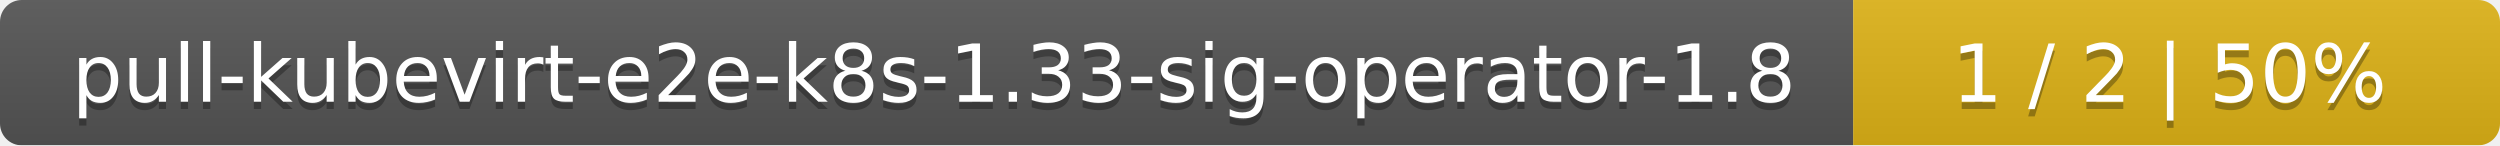
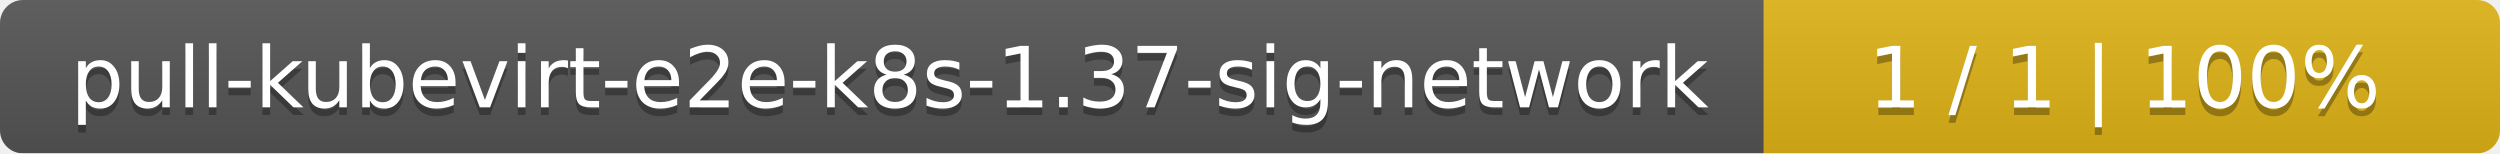
- <svg xmlns="http://www.w3.org/2000/svg" width="344" height="20">
+ <svg xmlns="http://www.w3.org/2000/svg" width="326" height="20">
  <linearGradient id="smooth" x2="0" y2="100%">
    <stop offset="0" stop-color="#bbb" stop-opacity=".1" />
    <stop offset="1" stop-opacity=".1" />
  </linearGradient>
  <mask id="round">
-     <rect width="344" height="20" rx="3" fill="#fff" />
+     <rect width="326" height="20" rx="3" fill="#fff" />
  </mask>
  <g mask="url(#round)">
-     <rect width="255" height="20" fill="#555" />
-     <rect x="255" width="89" height="20" fill="#dfb317" />
-     <rect width="344" height="20" fill="url(#smooth)" />
+     <rect width="230" height="20" fill="#555" />
+     <rect x="230" width="96" height="20" fill="#dfb317" />
+     <rect width="326" height="20" fill="url(#smooth)" />
  </g>
  <g fill="#fff" text-anchor="middle" font-family="DejaVu Sans,Verdana,Geneva,sans-serif" font-size="11">
-     <text x="128.5" y="15" fill="#010101" fill-opacity=".3">pull-kubevirt-e2e-k8s-1.33-sig-operator-1.8</text>
-     <text x="128.5" y="14">pull-kubevirt-e2e-k8s-1.33-sig-operator-1.8</text>
-     <text x="298.5" y="15" fill="#010101" fill-opacity=".3">1 / 2    |    50%</text>
-     <text x="298.5" y="14">1 / 2    |    50%</text>
+     <text x="116" y="15" fill="#010101" fill-opacity=".3">pull-kubevirt-e2e-k8s-1.37-sig-network</text>
+     <text x="116" y="14">pull-kubevirt-e2e-k8s-1.37-sig-network</text>
+     <text x="277" y="15" fill="#010101" fill-opacity=".3">1 / 1    |    100%</text>
+     <text x="277" y="14">1 / 1    |    100%</text>
  </g>
</svg>
